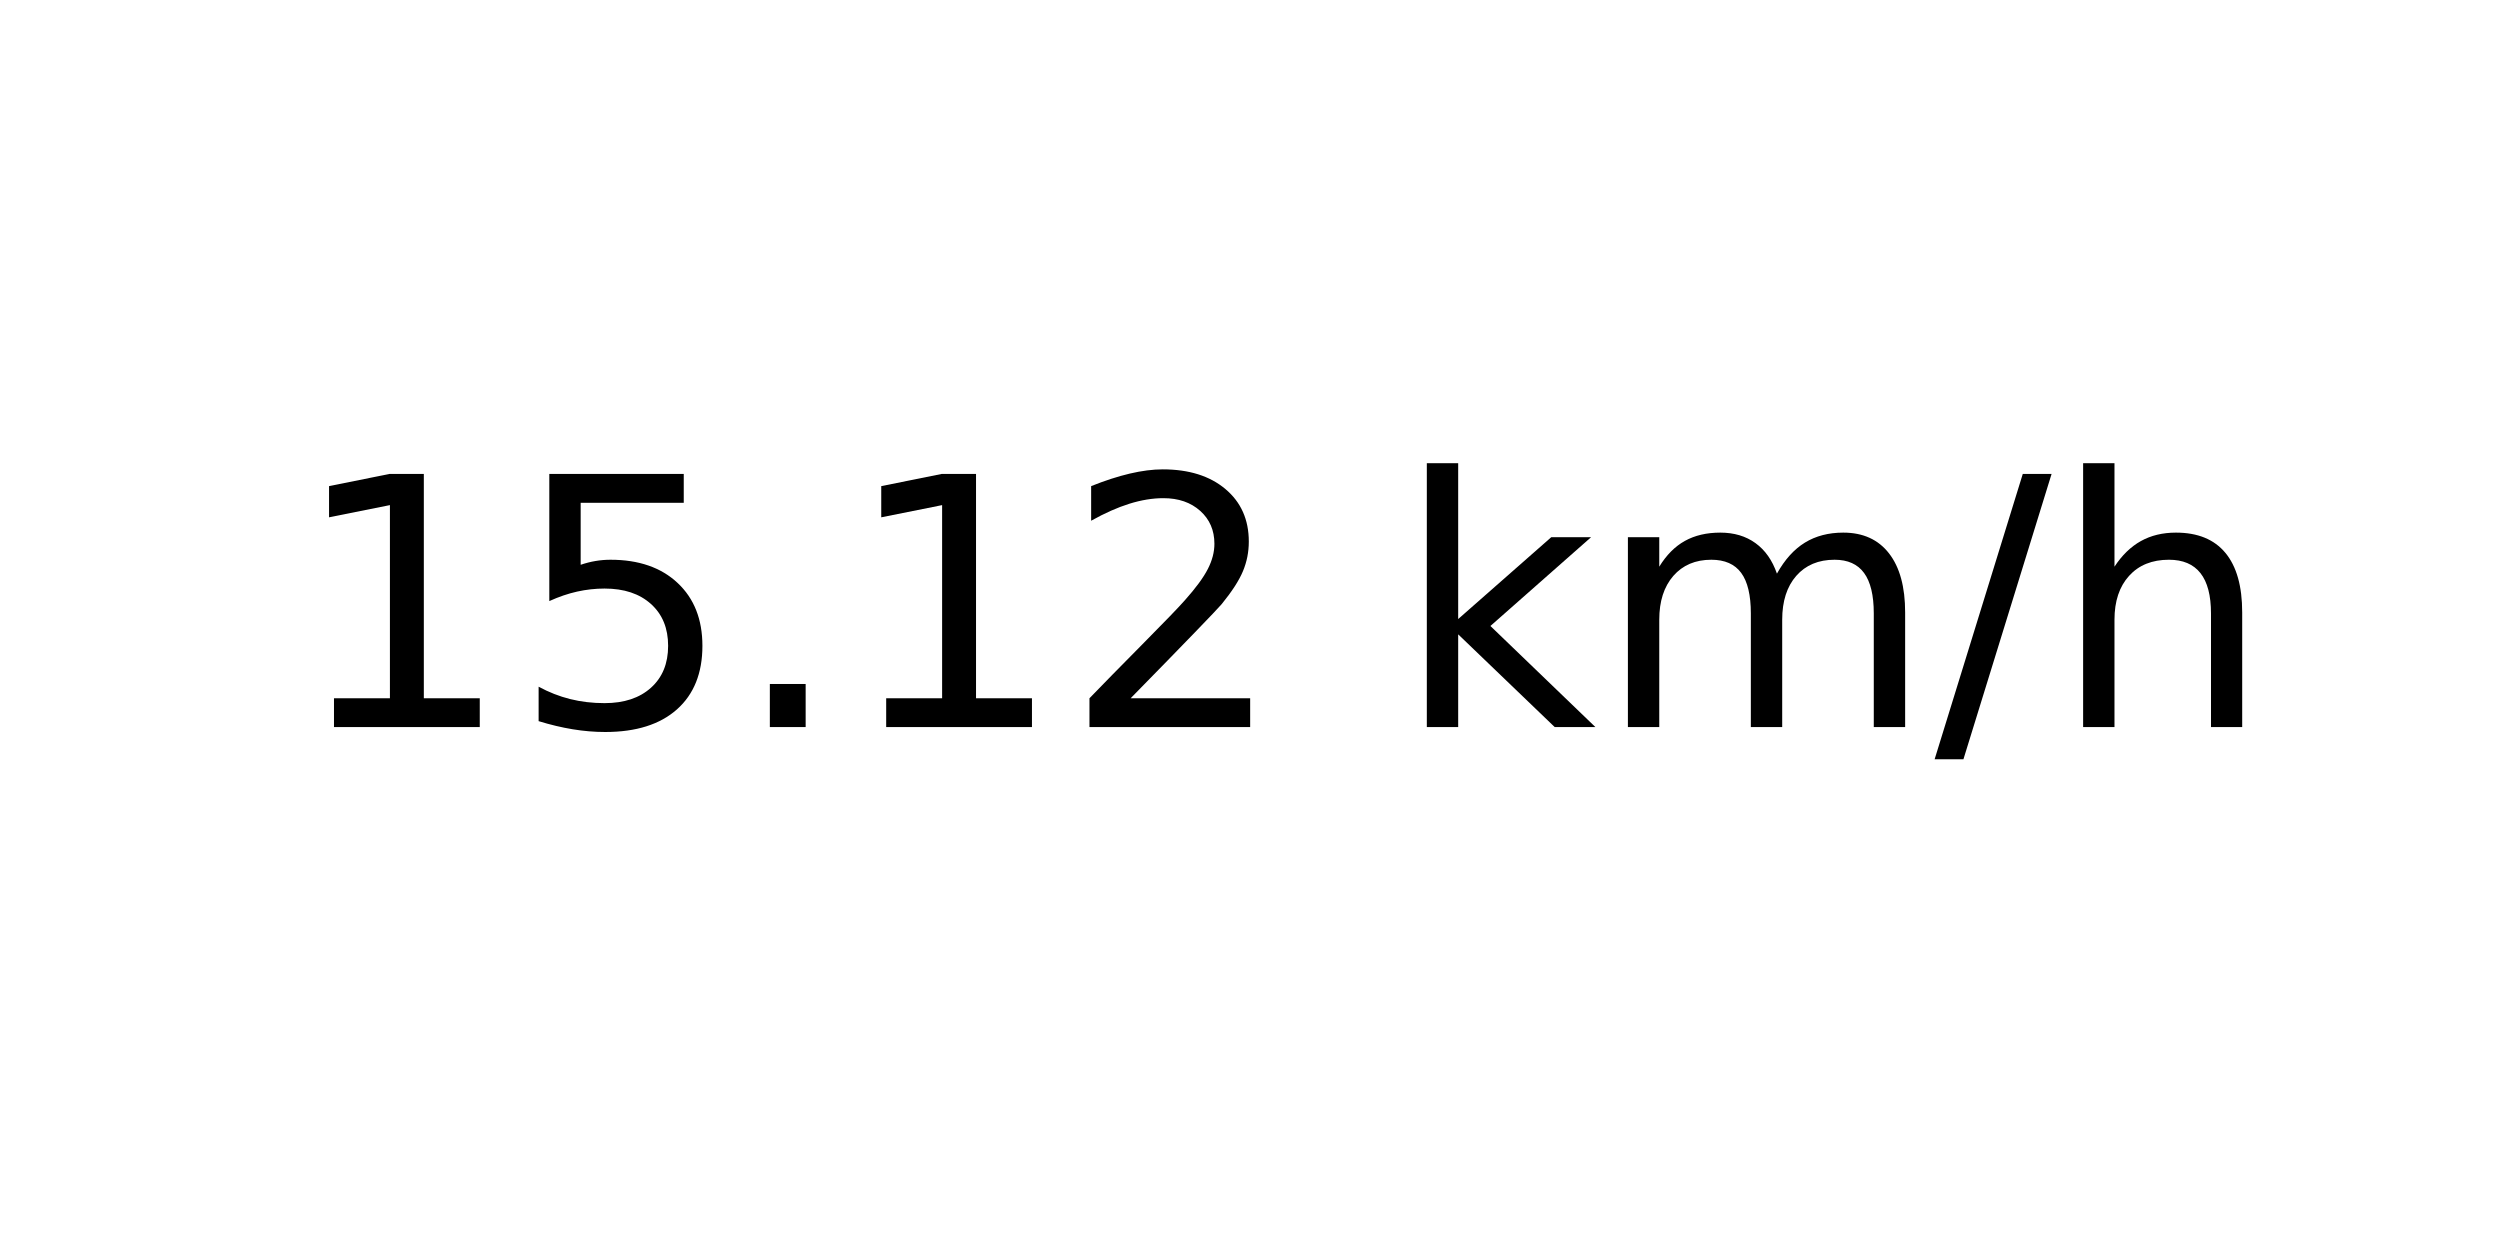
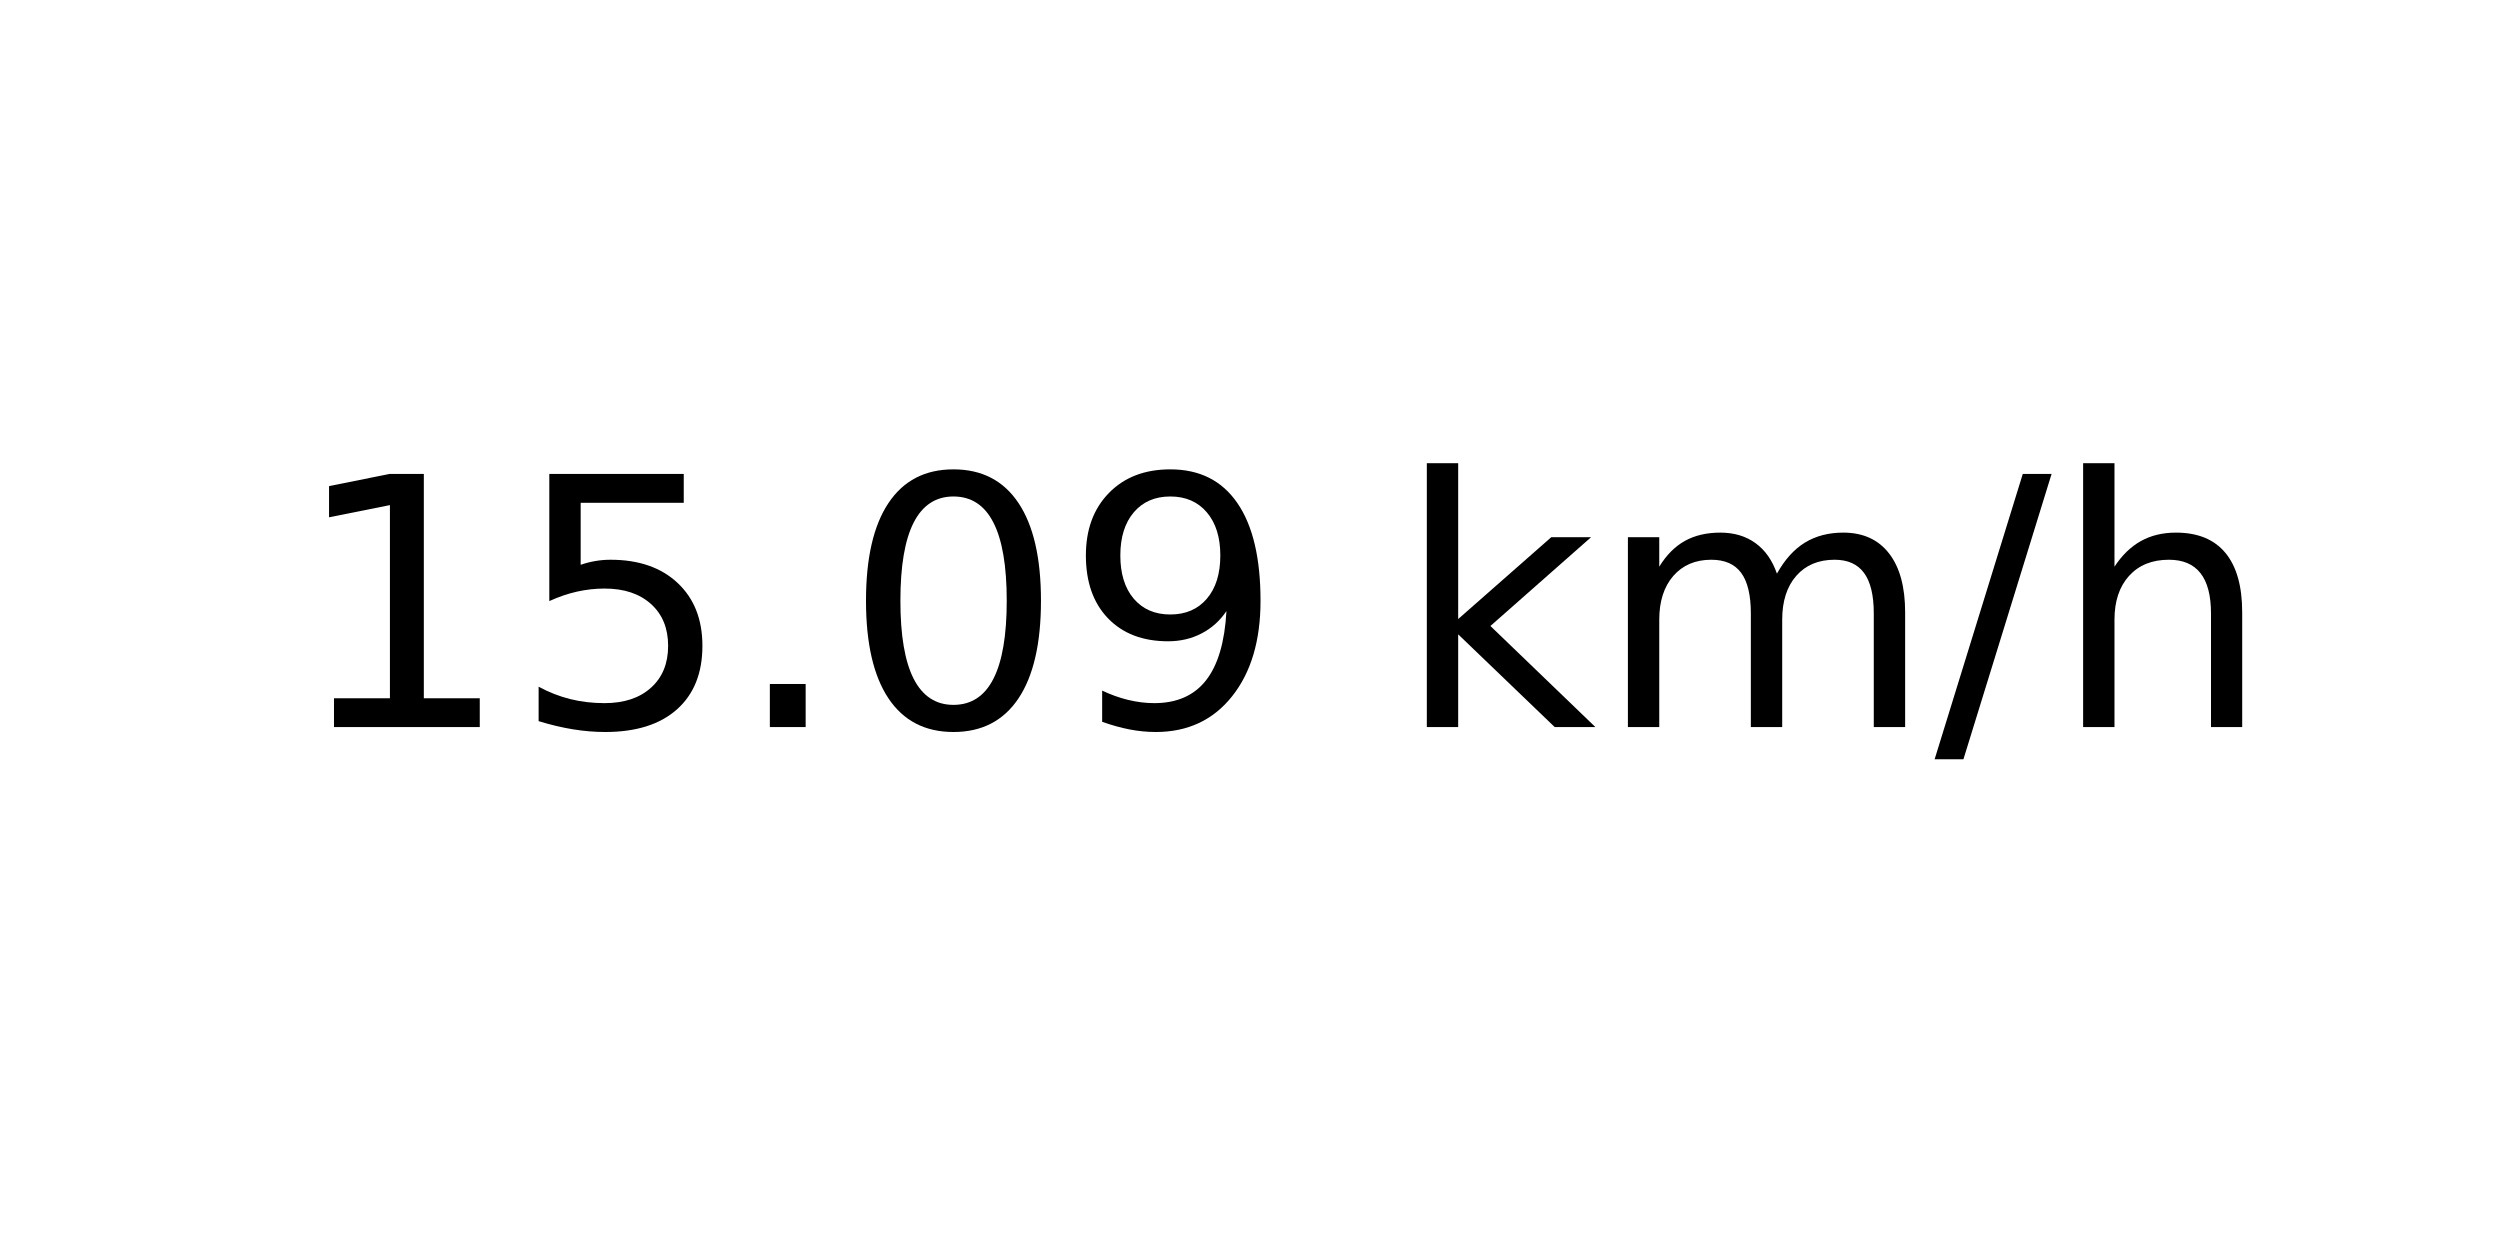
<svg xmlns="http://www.w3.org/2000/svg" xmlns:xlink="http://www.w3.org/1999/xlink" width="72pt" height="36pt" viewBox="0 0 72 36" version="1.1">
  <defs>
    <style type="text/css">*{stroke-linejoin: round; stroke-linecap: butt}</style>
  </defs>
  <g id="figure_1">
    <g id="axes_1">
      <g id="text_1">
        <g transform="translate(8.378125 20.93937) scale(0.1 -0.1)">
          <defs>
            <path id="DejaVuSans-31" d="M 794 531  L 1825 531  L 1825 4091  L 703 3866  L 703 4441  L 1819 4666  L 2450 4666  L 2450 531  L 3481 531  L 3481 0  L 794 0  L 794 531  z " transform="scale(0.015625)" />
            <path id="DejaVuSans-35" d="M 691 4666  L 3169 4666  L 3169 4134  L 1269 4134  L 1269 2991  Q 1406 3038 1543 3061  Q 1681 3084 1819 3084  Q 2600 3084 3056 2656  Q 3513 2228 3513 1497  Q 3513 744 3044 326  Q 2575 -91 1722 -91  Q 1428 -91 1123 -41  Q 819 9 494 109  L 494 744  Q 775 591 1075 516  Q 1375 441 1709 441  Q 2250 441 2565 725  Q 2881 1009 2881 1497  Q 2881 1984 2565 2268  Q 2250 2553 1709 2553  Q 1456 2553 1204 2497  Q 953 2441 691 2322  L 691 4666  z " transform="scale(0.015625)" />
            <path id="DejaVuSans-2e" d="M 684 794  L 1344 794  L 1344 0  L 684 0  L 684 794  z " transform="scale(0.015625)" />
-             <path id="DejaVuSans-32" d="M 1228 531  L 3431 531  L 3431 0  L 469 0  L 469 531  Q 828 903 1448 1529  Q 2069 2156 2228 2338  Q 2531 2678 2651 2914  Q 2772 3150 2772 3378  Q 2772 3750 2511 3984  Q 2250 4219 1831 4219  Q 1534 4219 1204 4116  Q 875 4013 500 3803  L 500 4441  Q 881 4594 1212 4672  Q 1544 4750 1819 4750  Q 2544 4750 2975 4387  Q 3406 4025 3406 3419  Q 3406 3131 3298 2873  Q 3191 2616 2906 2266  Q 2828 2175 2409 1742  Q 1991 1309 1228 531  z " transform="scale(0.015625)" />
+             <path id="DejaVuSans-30" d="M 2034 4250  Q 1547 4250 1301 3770  Q 1056 3291 1056 2328  Q 1056 1369 1301 889  Q 1547 409 2034 409  Q 2525 409 2770 889  Q 3016 1369 3016 2328  Q 3016 3291 2770 3770  Q 2525 4250 2034 4250  z M 2034 4750  Q 2819 4750 3233 4129  Q 3647 3509 3647 2328  Q 3647 1150 3233 529  Q 2819 -91 2034 -91  Q 1250 -91 836 529  Q 422 1150 422 2328  Q 422 3509 836 4129  Q 1250 4750 2034 4750  z " transform="scale(0.015625)" />
+             <path id="DejaVuSans-39" d="M 703 97  L 703 672  Q 941 559 1184 500  Q 1428 441 1663 441  Q 2288 441 2617 861  Q 2947 1281 2994 2138  Q 2813 1869 2534 1725  Q 2256 1581 1919 1581  Q 1219 1581 811 2004  Q 403 2428 403 3163  Q 403 3881 828 4315  Q 1253 4750 1959 4750  Q 2769 4750 3195 4129  Q 3622 3509 3622 2328  Q 3622 1225 3098 567  Q 2575 -91 1691 -91  Q 1453 -91 1209 -44  Q 966 3 703 97  z M 1959 2075  Q 2384 2075 2632 2365  Q 2881 2656 2881 3163  Q 2881 3666 2632 3958  Q 2384 4250 1959 4250  Q 1534 4250 1286 3958  Q 1038 3666 1038 3163  Q 1038 2656 1286 2365  Q 1534 2075 1959 2075  z " transform="scale(0.015625)" />
            <path id="DejaVuSans-20" transform="scale(0.015625)" />
            <path id="DejaVuSans-6b" d="M 581 4863  L 1159 4863  L 1159 1991  L 2875 3500  L 3609 3500  L 1753 1863  L 3688 0  L 2938 0  L 1159 1709  L 1159 0  L 581 0  L 581 4863  z " transform="scale(0.015625)" />
            <path id="DejaVuSans-6d" d="M 3328 2828  Q 3544 3216 3844 3400  Q 4144 3584 4550 3584  Q 5097 3584 5394 3201  Q 5691 2819 5691 2113  L 5691 0  L 5113 0  L 5113 2094  Q 5113 2597 4934 2840  Q 4756 3084 4391 3084  Q 3944 3084 3684 2787  Q 3425 2491 3425 1978  L 3425 0  L 2847 0  L 2847 2094  Q 2847 2600 2669 2842  Q 2491 3084 2119 3084  Q 1678 3084 1418 2786  Q 1159 2488 1159 1978  L 1159 0  L 581 0  L 581 3500  L 1159 3500  L 1159 2956  Q 1356 3278 1631 3431  Q 1906 3584 2284 3584  Q 2666 3584 2933 3390  Q 3200 3197 3328 2828  z " transform="scale(0.015625)" />
            <path id="DejaVuSans-2f" d="M 1625 4666  L 2156 4666  L 531 -594  L 0 -594  L 1625 4666  z " transform="scale(0.015625)" />
            <path id="DejaVuSans-68" d="M 3513 2113  L 3513 0  L 2938 0  L 2938 2094  Q 2938 2591 2744 2837  Q 2550 3084 2163 3084  Q 1697 3084 1428 2787  Q 1159 2491 1159 1978  L 1159 0  L 581 0  L 581 4863  L 1159 4863  L 1159 2956  Q 1366 3272 1645 3428  Q 1925 3584 2291 3584  Q 2894 3584 3203 3211  Q 3513 2838 3513 2113  z " transform="scale(0.015625)" />
          </defs>
          <use xlink:href="#DejaVuSans-31" />
          <use xlink:href="#DejaVuSans-35" x="63.623" />
          <use xlink:href="#DejaVuSans-2e" x="127.246" />
-           <use xlink:href="#DejaVuSans-31" x="159.033" />
-           <use xlink:href="#DejaVuSans-32" x="222.656" />
+           <use xlink:href="#DejaVuSans-30" x="159.033" />
+           <use xlink:href="#DejaVuSans-39" x="222.656" />
          <use xlink:href="#DejaVuSans-20" x="286.279" />
          <use xlink:href="#DejaVuSans-6b" x="318.066" />
          <use xlink:href="#DejaVuSans-6d" x="375.977" />
          <use xlink:href="#DejaVuSans-2f" x="473.389" />
          <use xlink:href="#DejaVuSans-68" x="507.08" />
        </g>
      </g>
    </g>
  </g>
</svg>
